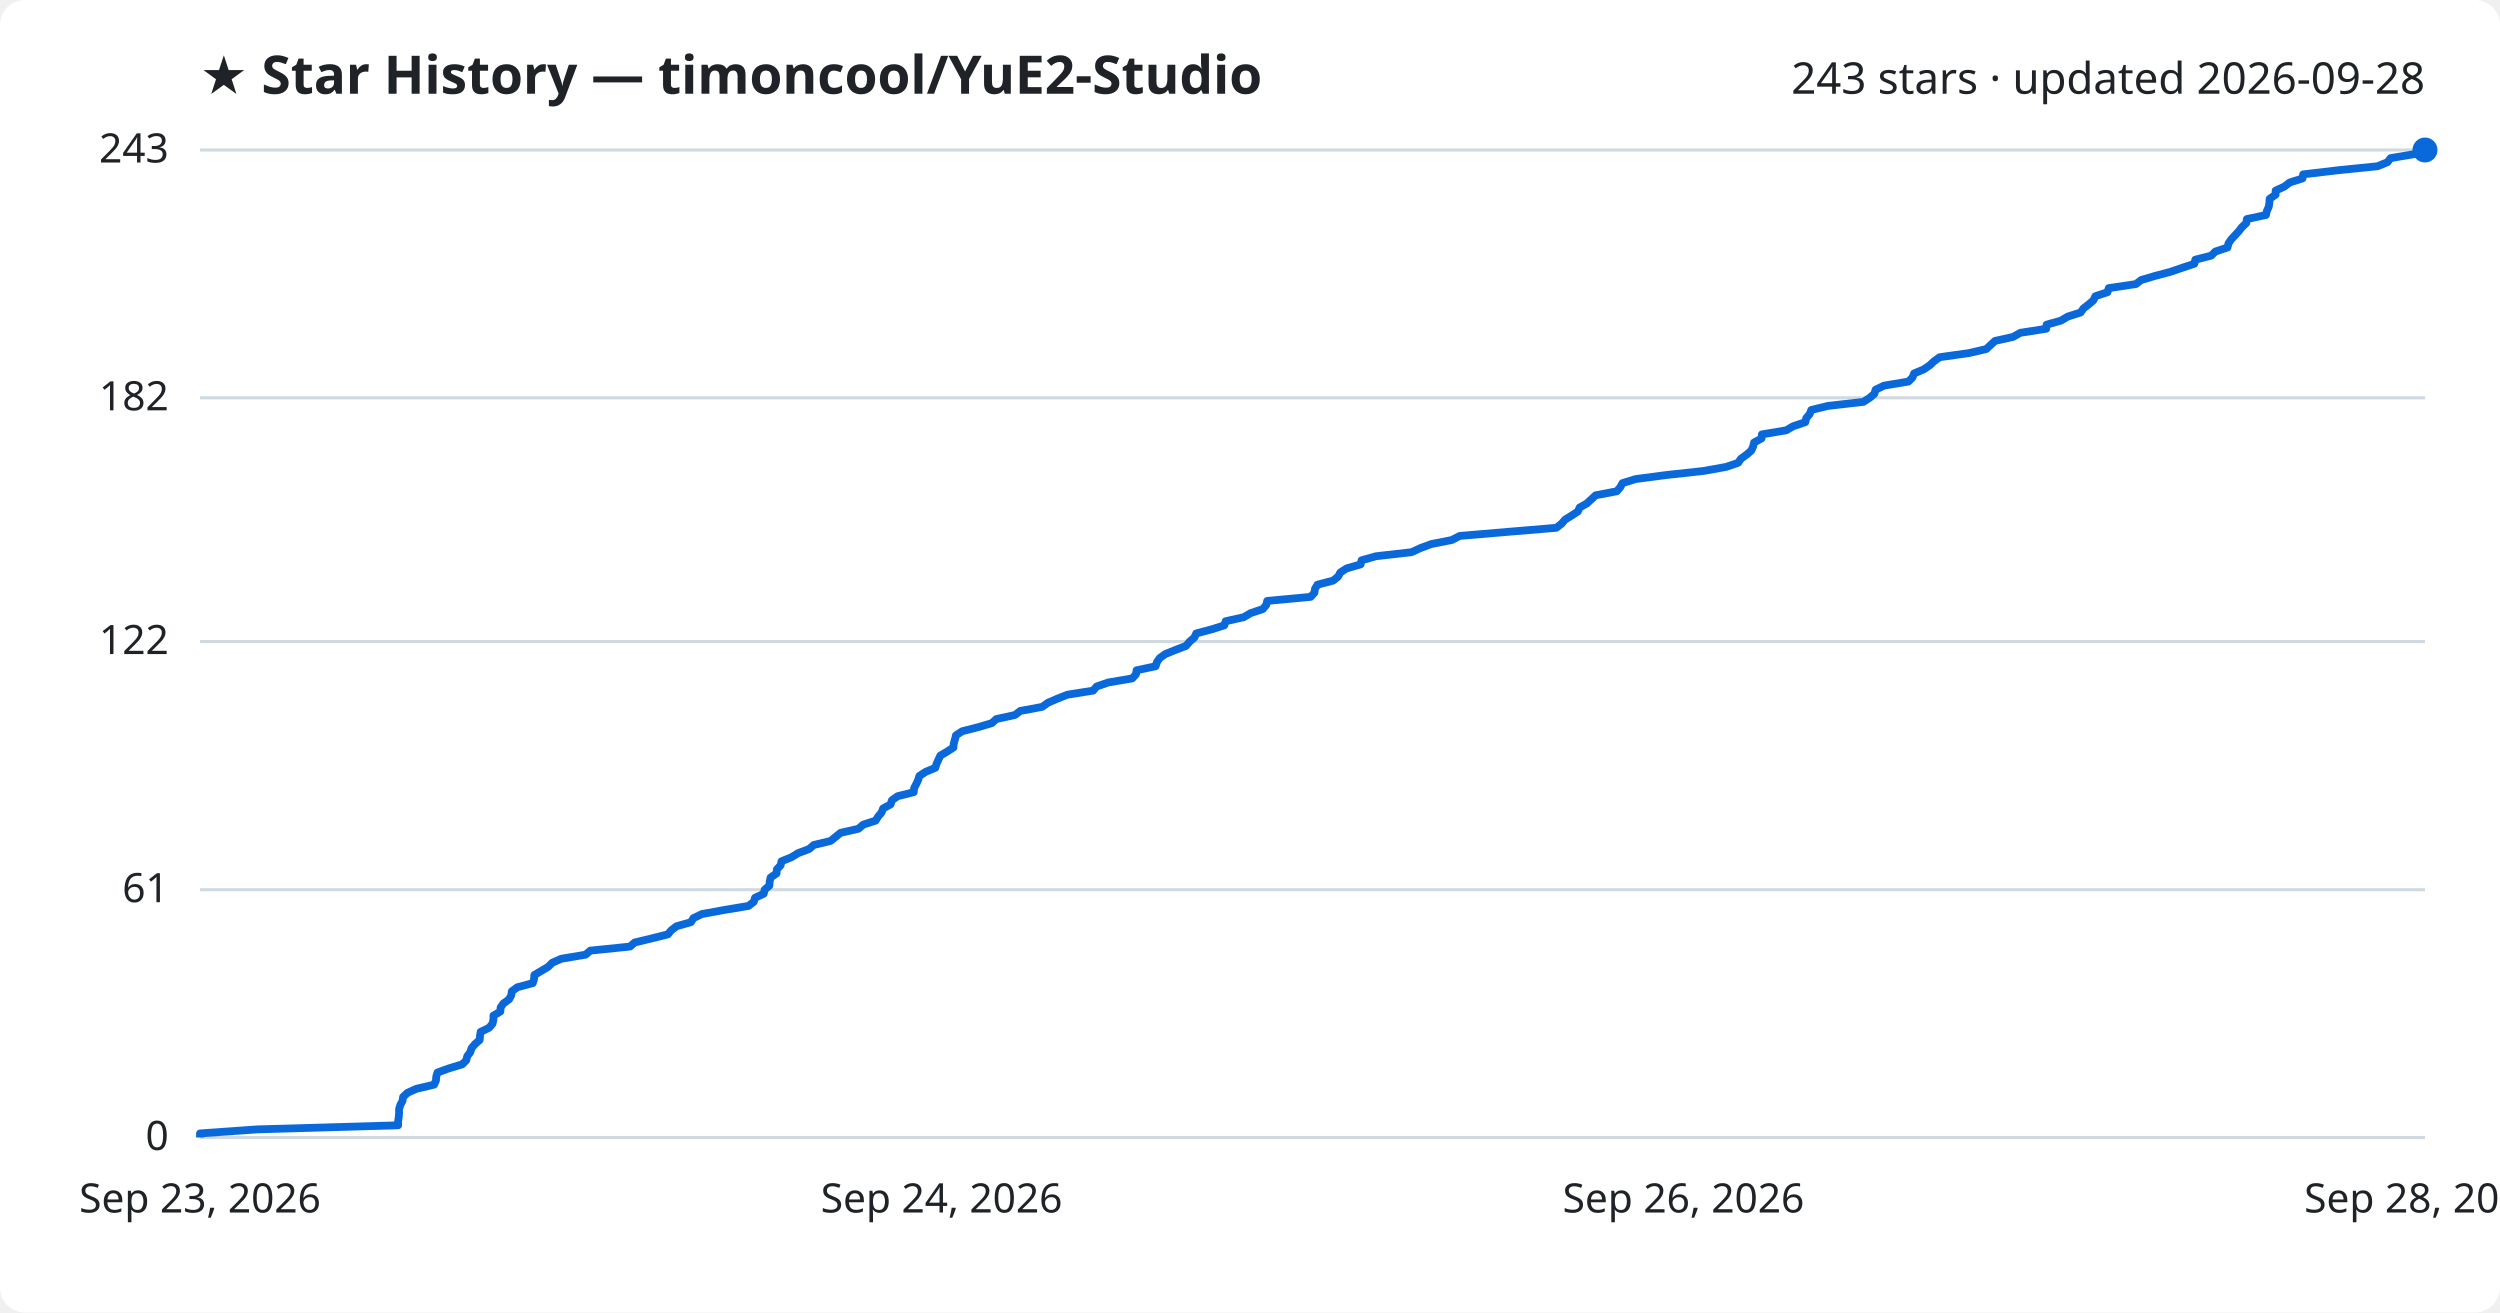
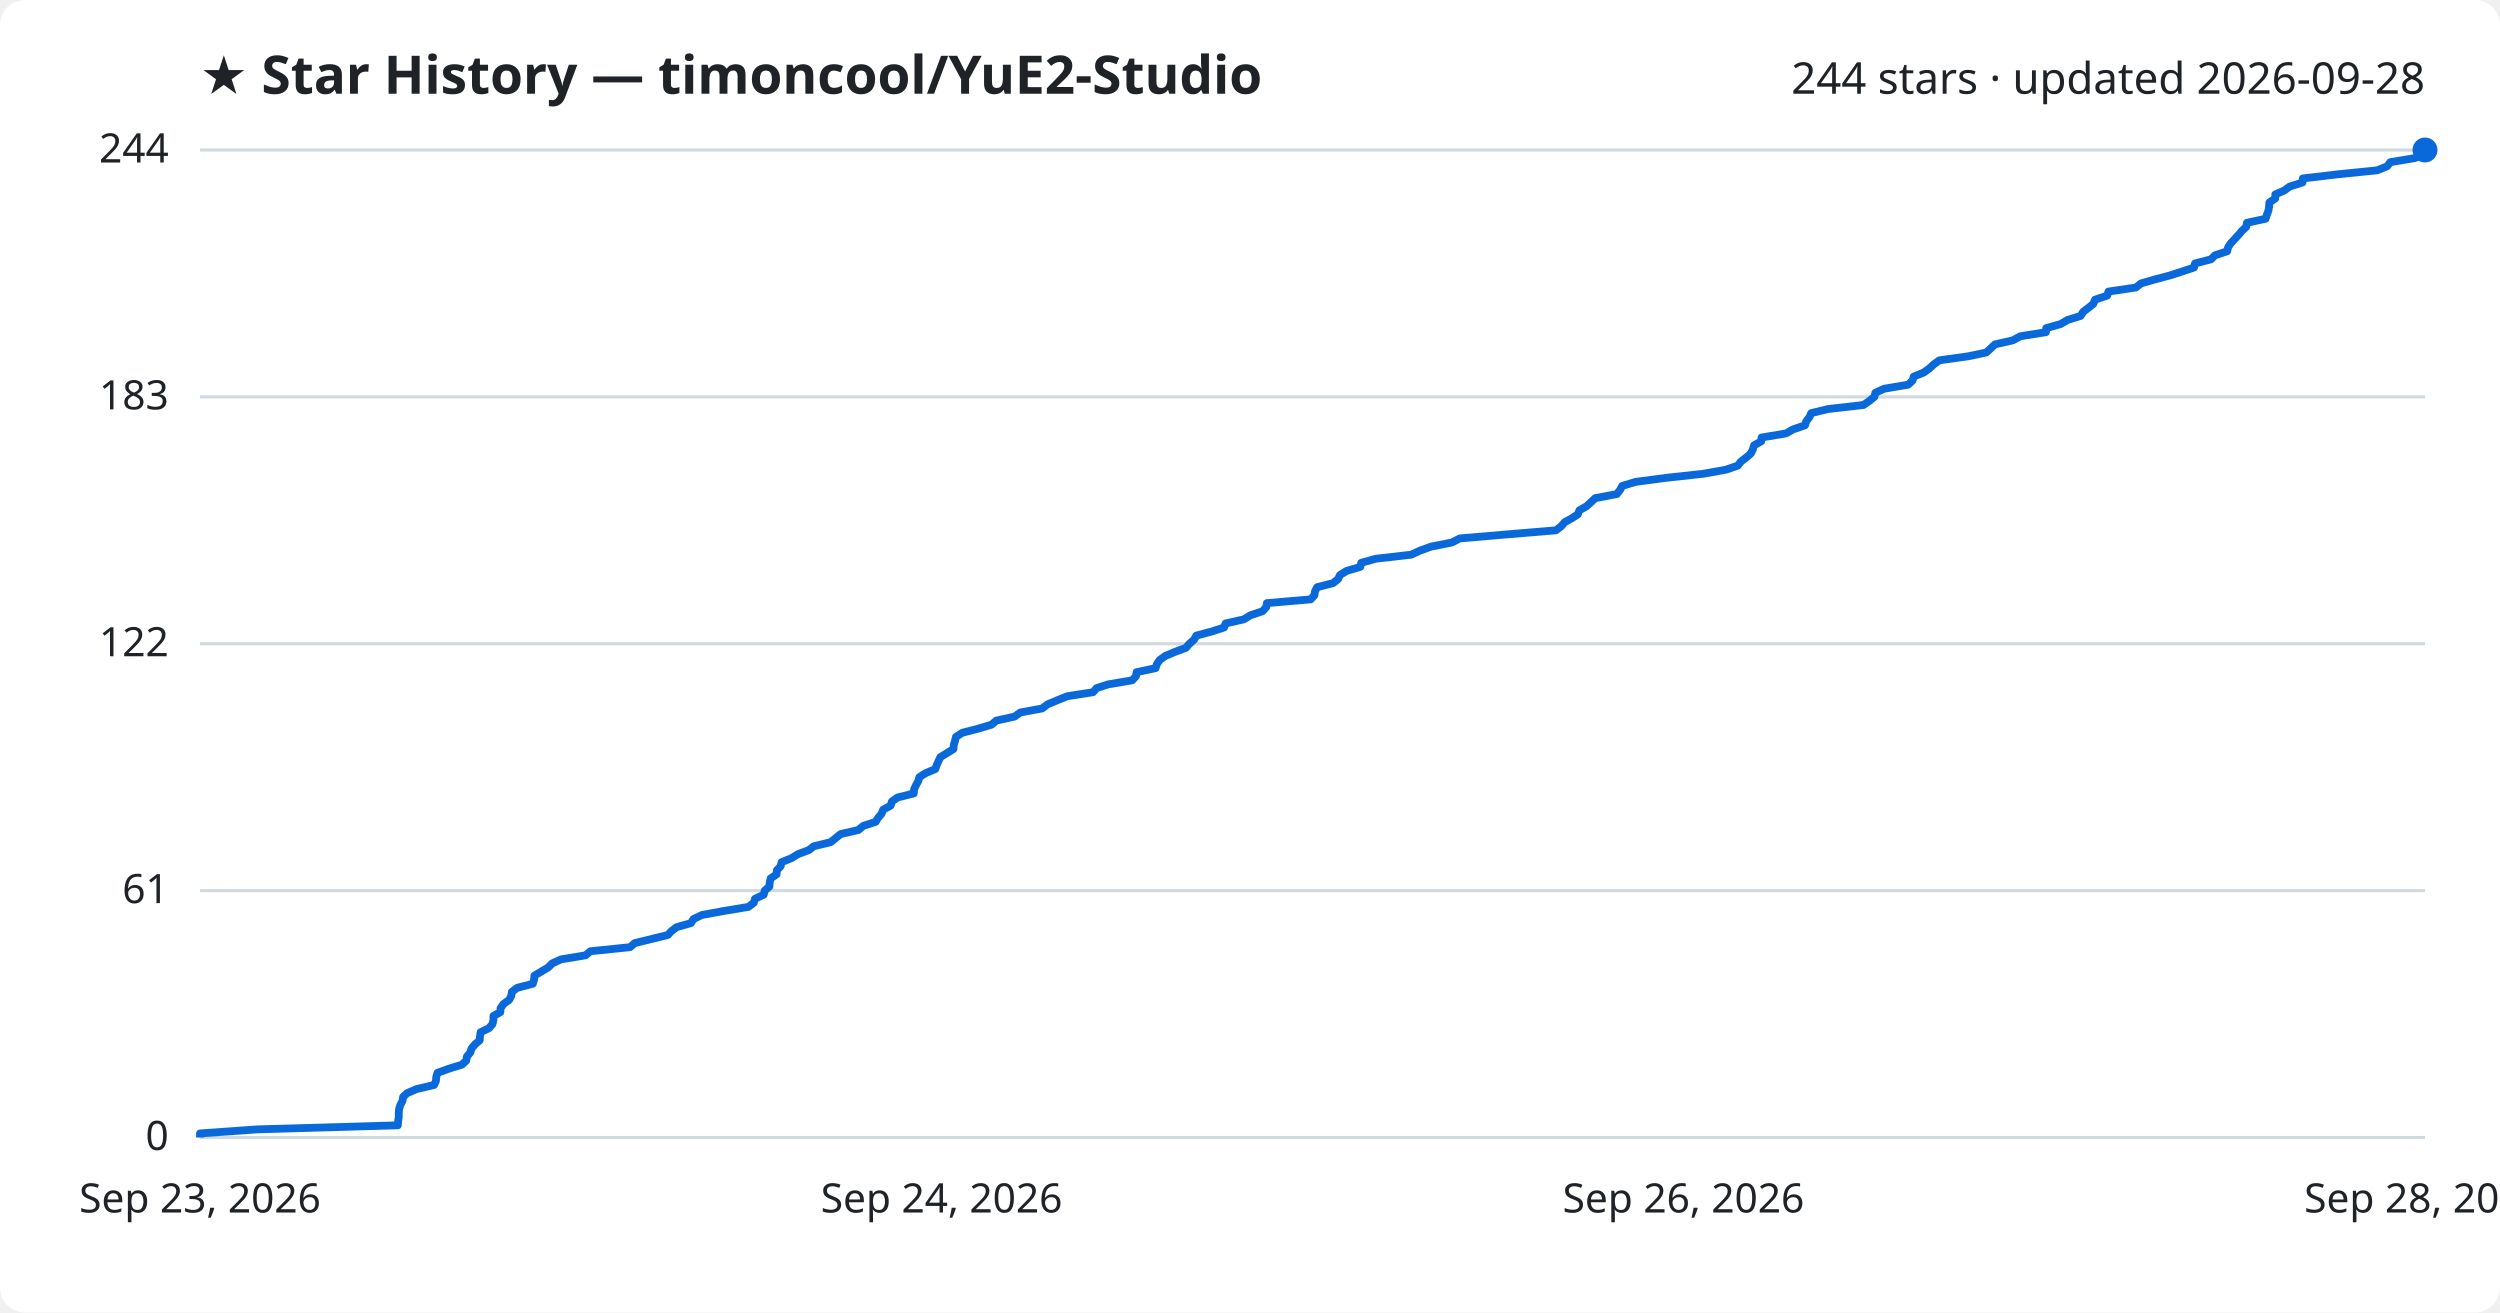
<svg xmlns="http://www.w3.org/2000/svg" viewBox="0 0 800 420" font-family="Segoe UI, sans-serif">
  <rect width="800" height="420" fill="#ffffff" rx="8" />
  <text x="64" y="30" fill="#1f2328" font-size="17" font-weight="700">★ Star History — timoncool/YuE2-Studio</text>
-   <text x="776" y="30" fill="#1f2328" font-size="14" text-anchor="end">243 stars · updated 2026-09-28</text>
+   <text x="776" y="30" fill="#1f2328" font-size="14" text-anchor="end">244 stars · updated 2026-09-28</text>
  <line x1="64" y1="364.0" x2="776" y2="364.0" stroke="#d1d9e0" stroke-width="1" />
  <text x="54" y="368.0" fill="#1f2328" font-size="13" text-anchor="end">0</text>
-   <line x1="64" y1="284.7" x2="776" y2="284.7" stroke="#d1d9e0" stroke-width="1" />
-   <text x="54" y="288.7" fill="#1f2328" font-size="13" text-anchor="end">61</text>
-   <line x1="64" y1="205.3" x2="776" y2="205.3" stroke="#d1d9e0" stroke-width="1" />
-   <text x="54" y="209.3" fill="#1f2328" font-size="13" text-anchor="end">122</text>
-   <line x1="64" y1="127.3" x2="776" y2="127.3" stroke="#d1d9e0" stroke-width="1" />
-   <text x="54" y="131.3" fill="#1f2328" font-size="13" text-anchor="end">182</text>
+   <line x1="64" y1="285.0" x2="776" y2="285.0" stroke="#d1d9e0" stroke-width="1" />
+   <text x="54" y="289.0" fill="#1f2328" font-size="13" text-anchor="end">61</text>
+   <line x1="64" y1="206.0" x2="776" y2="206.0" stroke="#d1d9e0" stroke-width="1" />
+   <text x="54" y="210.0" fill="#1f2328" font-size="13" text-anchor="end">122</text>
+   <line x1="64" y1="127.0" x2="776" y2="127.0" stroke="#d1d9e0" stroke-width="1" />
+   <text x="54" y="131.0" fill="#1f2328" font-size="13" text-anchor="end">183</text>
  <line x1="64" y1="48.0" x2="776" y2="48.0" stroke="#d1d9e0" stroke-width="1" />
-   <text x="54" y="52.0" fill="#1f2328" font-size="13" text-anchor="end">243</text>
-   <path d="M64.0,364.0 L64.0,362.7 L82.3,361.4 L127.4,360.1 L127.4,358.8 L127.6,357.5 L127.7,356.2 L127.7,354.9 L128.1,353.6 L128.8,352.3 L129.0,351.0 L130.4,349.7 L133.3,348.4 L138.9,347.1 L139.5,345.8 L139.6,344.5 L140.0,343.2 L143.6,341.9 L147.9,340.6 L149.2,339.3 L149.5,338.0 L150.5,336.7 L150.9,335.4 L152.0,334.1 L153.5,332.8 L153.6,331.5 L153.8,330.2 L156.5,328.9 L157.6,327.6 L157.9,326.3 L157.9,325.0 L160.1,323.7 L160.2,322.4 L161.1,321.1 L162.9,319.8 L163.6,318.5 L163.8,317.2 L165.6,315.9 L170.5,314.6 L170.9,313.3 L171.0,312.0 L173.2,310.7 L175.4,309.4 L176.7,308.1 L179.6,306.8 L187.4,305.5 L188.9,304.2 L201.6,302.9 L203.1,301.6 L208.5,300.3 L213.7,299.0 L214.8,297.7 L216.5,296.4 L221.1,295.1 L221.9,293.8 L224.6,292.5 L231.7,291.2 L239.5,289.9 L241.2,288.6 L241.6,287.3 L244.4,286.0 L244.7,284.7 L246.2,283.4 L246.3,282.1 L246.6,280.8 L248.5,279.5 L248.6,278.2 L249.8,276.9 L250.1,275.6 L253.3,274.3 L255.4,273.0 L258.9,271.7 L260.4,270.4 L265.8,269.1 L267.4,267.8 L269.0,266.5 L274.7,265.2 L276.2,263.9 L280.2,262.6 L281.0,261.3 L282.1,260.0 L282.6,258.7 L285.0,257.4 L285.4,256.1 L287.2,254.8 L292.4,253.5 L292.5,252.2 L293.2,250.9 L293.8,249.6 L294.2,248.3 L296.2,247.0 L299.3,245.7 L299.7,244.4 L300.3,243.1 L300.9,241.8 L303.1,240.5 L305.1,239.2 L305.2,237.9 L305.6,236.6 L305.9,235.3 L307.9,234.0 L313.0,232.7 L317.4,231.4 L318.8,230.1 L324.8,228.8 L326.5,227.5 L333.5,226.2 L335.3,224.9 L338.3,223.6 L341.6,222.3 L349.8,221.0 L350.9,219.7 L354.6,218.4 L362.3,217.1 L363.5,215.8 L363.7,214.5 L369.8,213.2 L370.2,211.9 L371.1,210.6 L372.9,209.3 L376.1,208.0 L379.5,206.7 L380.7,205.3 L382.2,204.0 L382.8,202.7 L387.7,201.4 L391.8,200.1 L392.2,198.8 L398.0,197.5 L400.2,196.2 L404.1,194.9 L405.2,193.6 L405.5,192.3 L419.4,191.0 L420.6,189.7 L420.8,188.4 L421.6,187.1 L426.6,185.8 L428.2,184.5 L428.9,183.2 L430.9,181.9 L435.4,180.6 L435.7,179.3 L440.3,178.0 L451.7,176.7 L454.5,175.4 L458.0,174.1 L464.6,172.8 L467.1,171.5 L482.4,170.2 L498.0,168.9 L499.7,167.6 L500.8,166.3 L502.9,165.0 L504.9,163.7 L505.5,162.4 L507.8,161.1 L509.2,159.8 L510.6,158.5 L517.4,157.2 L518.5,155.9 L519.2,154.6 L523.4,153.3 L533.3,152.0 L545.2,150.7 L552.4,149.4 L556.2,148.1 L557.1,146.8 L558.9,145.5 L560.4,144.2 L561.0,142.9 L561.3,141.6 L563.7,140.3 L563.8,139.0 L571.6,137.7 L573.8,136.4 L577.7,135.1 L578.0,133.8 L579.1,132.5 L579.6,131.2 L584.9,129.9 L596.3,128.6 L598.3,127.3 L599.8,126.0 L600.2,124.7 L602.9,123.4 L610.7,122.1 L612.0,120.8 L612.5,119.5 L615.6,118.2 L617.5,116.9 L618.9,115.6 L620.7,114.3 L630.0,113.0 L635.6,111.7 L637.0,110.4 L638.4,109.1 L644.2,107.8 L646.5,106.5 L654.8,105.2 L654.9,103.9 L659.5,102.6 L661.7,101.3 L665.8,100.0 L666.7,98.7 L668.4,97.4 L669.9,96.1 L670.5,94.8 L674.4,93.5 L674.8,92.2 L683.5,90.9 L685.2,89.6 L689.6,88.3 L694.5,87.0 L698.3,85.7 L702.2,84.4 L702.5,83.1 L707.6,81.8 L708.9,80.5 L712.8,79.2 L713.1,77.9 L714.0,76.6 L715.2,75.3 L716.4,74.0 L717.4,72.7 L718.8,71.4 L719.0,70.1 L725.1,68.8 L725.4,67.5 L726.0,66.2 L726.2,64.9 L726.3,63.6 L728.2,62.3 L728.2,61.0 L731.0,59.7 L732.7,58.4 L736.8,57.1 L737.0,55.8 L748.0,54.5 L760.8,53.2 L764.0,51.9 L765.0,50.6 L772.7,49.3 L776.0,48.0 L776.0,48.0" fill="none" stroke="#0969da" stroke-width="2.5" stroke-linejoin="round" />
+   <text x="54" y="52.0" fill="#1f2328" font-size="13" text-anchor="end">244</text>
+   <path d="M64.0,364.0 L64.0,362.7 L82.3,361.4 L127.3,360.1 L127.4,358.8 L127.6,357.5 L127.6,356.2 L127.7,354.9 L128.1,353.6 L128.8,352.3 L129.0,351.0 L130.3,349.8 L133.3,348.5 L138.9,347.2 L139.5,345.9 L139.6,344.6 L140.0,343.3 L143.6,342.0 L147.8,340.7 L149.2,339.4 L149.4,338.1 L150.5,336.8 L150.9,335.5 L152.0,334.2 L153.5,332.9 L153.6,331.6 L153.8,330.3 L156.5,329.0 L157.6,327.7 L157.9,326.4 L157.9,325.1 L160.1,323.9 L160.2,322.6 L161.1,321.3 L162.9,320.0 L163.6,318.7 L163.8,317.4 L165.5,316.1 L170.5,314.8 L170.9,313.5 L171.0,312.2 L173.2,310.9 L175.4,309.6 L176.7,308.3 L179.5,307.0 L187.4,305.7 L188.9,304.4 L201.6,303.1 L203.1,301.8 L208.4,300.5 L213.7,299.2 L214.8,298.0 L216.5,296.7 L221.1,295.4 L221.9,294.1 L224.6,292.8 L231.7,291.5 L239.5,290.2 L241.2,288.9 L241.6,287.6 L244.4,286.3 L244.7,285.0 L246.2,283.7 L246.3,282.4 L246.6,281.1 L248.5,279.8 L248.6,278.5 L249.8,277.2 L250.1,275.9 L253.3,274.6 L255.4,273.3 L258.9,272.0 L260.4,270.8 L265.8,269.5 L267.4,268.2 L269.0,266.9 L274.7,265.6 L276.2,264.3 L280.2,263.0 L281.0,261.7 L282.1,260.4 L282.6,259.1 L285.0,257.8 L285.4,256.5 L287.2,255.2 L292.4,253.9 L292.5,252.6 L293.1,251.3 L293.8,250.0 L294.2,248.7 L296.2,247.4 L299.3,246.1 L299.7,244.9 L300.3,243.6 L300.9,242.3 L303.0,241.0 L305.1,239.7 L305.2,238.4 L305.6,237.1 L305.9,235.8 L307.9,234.5 L312.9,233.2 L317.3,231.9 L318.8,230.6 L324.7,229.3 L326.5,228.0 L333.5,226.7 L335.2,225.4 L338.3,224.1 L341.5,222.8 L349.8,221.5 L350.9,220.2 L354.6,219.0 L362.3,217.7 L363.5,216.4 L363.7,215.1 L369.8,213.8 L370.2,212.5 L371.1,211.2 L372.9,209.9 L376.0,208.6 L379.5,207.3 L380.6,206.0 L382.1,204.7 L382.8,203.4 L387.7,202.1 L391.7,200.8 L392.2,199.5 L398.0,198.2 L400.1,196.9 L404.0,195.6 L405.2,194.3 L405.4,193.0 L419.4,191.8 L420.6,190.5 L420.8,189.2 L421.5,187.9 L426.6,186.6 L428.2,185.3 L428.8,184.0 L430.9,182.7 L435.3,181.4 L435.6,180.1 L440.2,178.8 L451.6,177.5 L454.4,176.2 L458.0,174.9 L464.6,173.6 L467.1,172.3 L482.3,171.0 L497.9,169.7 L499.6,168.4 L500.7,167.1 L502.9,165.9 L504.9,164.6 L505.4,163.3 L507.7,162.0 L509.1,160.7 L510.5,159.4 L517.4,158.1 L518.4,156.8 L519.1,155.5 L523.4,154.2 L533.2,152.9 L545.1,151.6 L552.3,150.3 L556.1,149.0 L557.1,147.7 L558.8,146.4 L560.3,145.1 L560.9,143.8 L561.3,142.5 L563.6,141.2 L563.7,140.0 L571.5,138.7 L573.8,137.4 L577.6,136.1 L578.0,134.8 L579.0,133.5 L579.6,132.2 L584.9,130.9 L596.3,129.6 L598.2,128.3 L599.8,127.0 L600.1,125.7 L602.9,124.4 L610.6,123.1 L612.0,121.8 L612.4,120.5 L615.6,119.2 L617.4,117.9 L618.8,116.6 L620.6,115.3 L629.9,114.0 L635.6,112.8 L637.0,111.5 L638.4,110.2 L644.1,108.9 L646.5,107.6 L654.7,106.3 L654.8,105.0 L659.4,103.7 L661.6,102.4 L665.8,101.1 L666.6,99.8 L668.3,98.5 L669.9,97.2 L670.4,95.9 L674.3,94.6 L674.7,93.3 L683.5,92.0 L685.1,90.7 L689.6,89.4 L694.5,88.1 L698.2,86.9 L702.1,85.6 L702.4,84.3 L707.5,83.0 L708.8,81.7 L712.7,80.4 L713.0,79.1 L713.9,77.8 L715.1,76.5 L716.3,75.2 L717.4,73.9 L718.8,72.6 L719.0,71.3 L725.0,70.0 L725.4,68.7 L725.9,67.4 L726.1,66.1 L726.2,64.8 L728.1,63.5 L728.1,62.2 L730.9,61.0 L732.7,59.7 L736.8,58.4 L736.9,57.1 L747.9,55.8 L760.7,54.5 L763.9,53.2 L764.9,51.9 L772.7,50.6 L775.9,49.3 L776.0,48.0 L776.0,48.0" fill="none" stroke="#0969da" stroke-width="2.5" stroke-linejoin="round" />
  <circle cx="776.0" cy="48.0" r="4" fill="#0969da" />
  <text x="64.0" y="388" fill="#1f2328" font-size="13" text-anchor="middle">Sep 23, 2026</text>
  <text x="301.3" y="388" fill="#1f2328" font-size="13" text-anchor="middle">Sep 24, 2026</text>
  <text x="538.7" y="388" fill="#1f2328" font-size="13" text-anchor="middle">Sep 26, 2026</text>
  <text x="776.0" y="388" fill="#1f2328" font-size="13" text-anchor="middle">Sep 28, 2026</text>
</svg>
